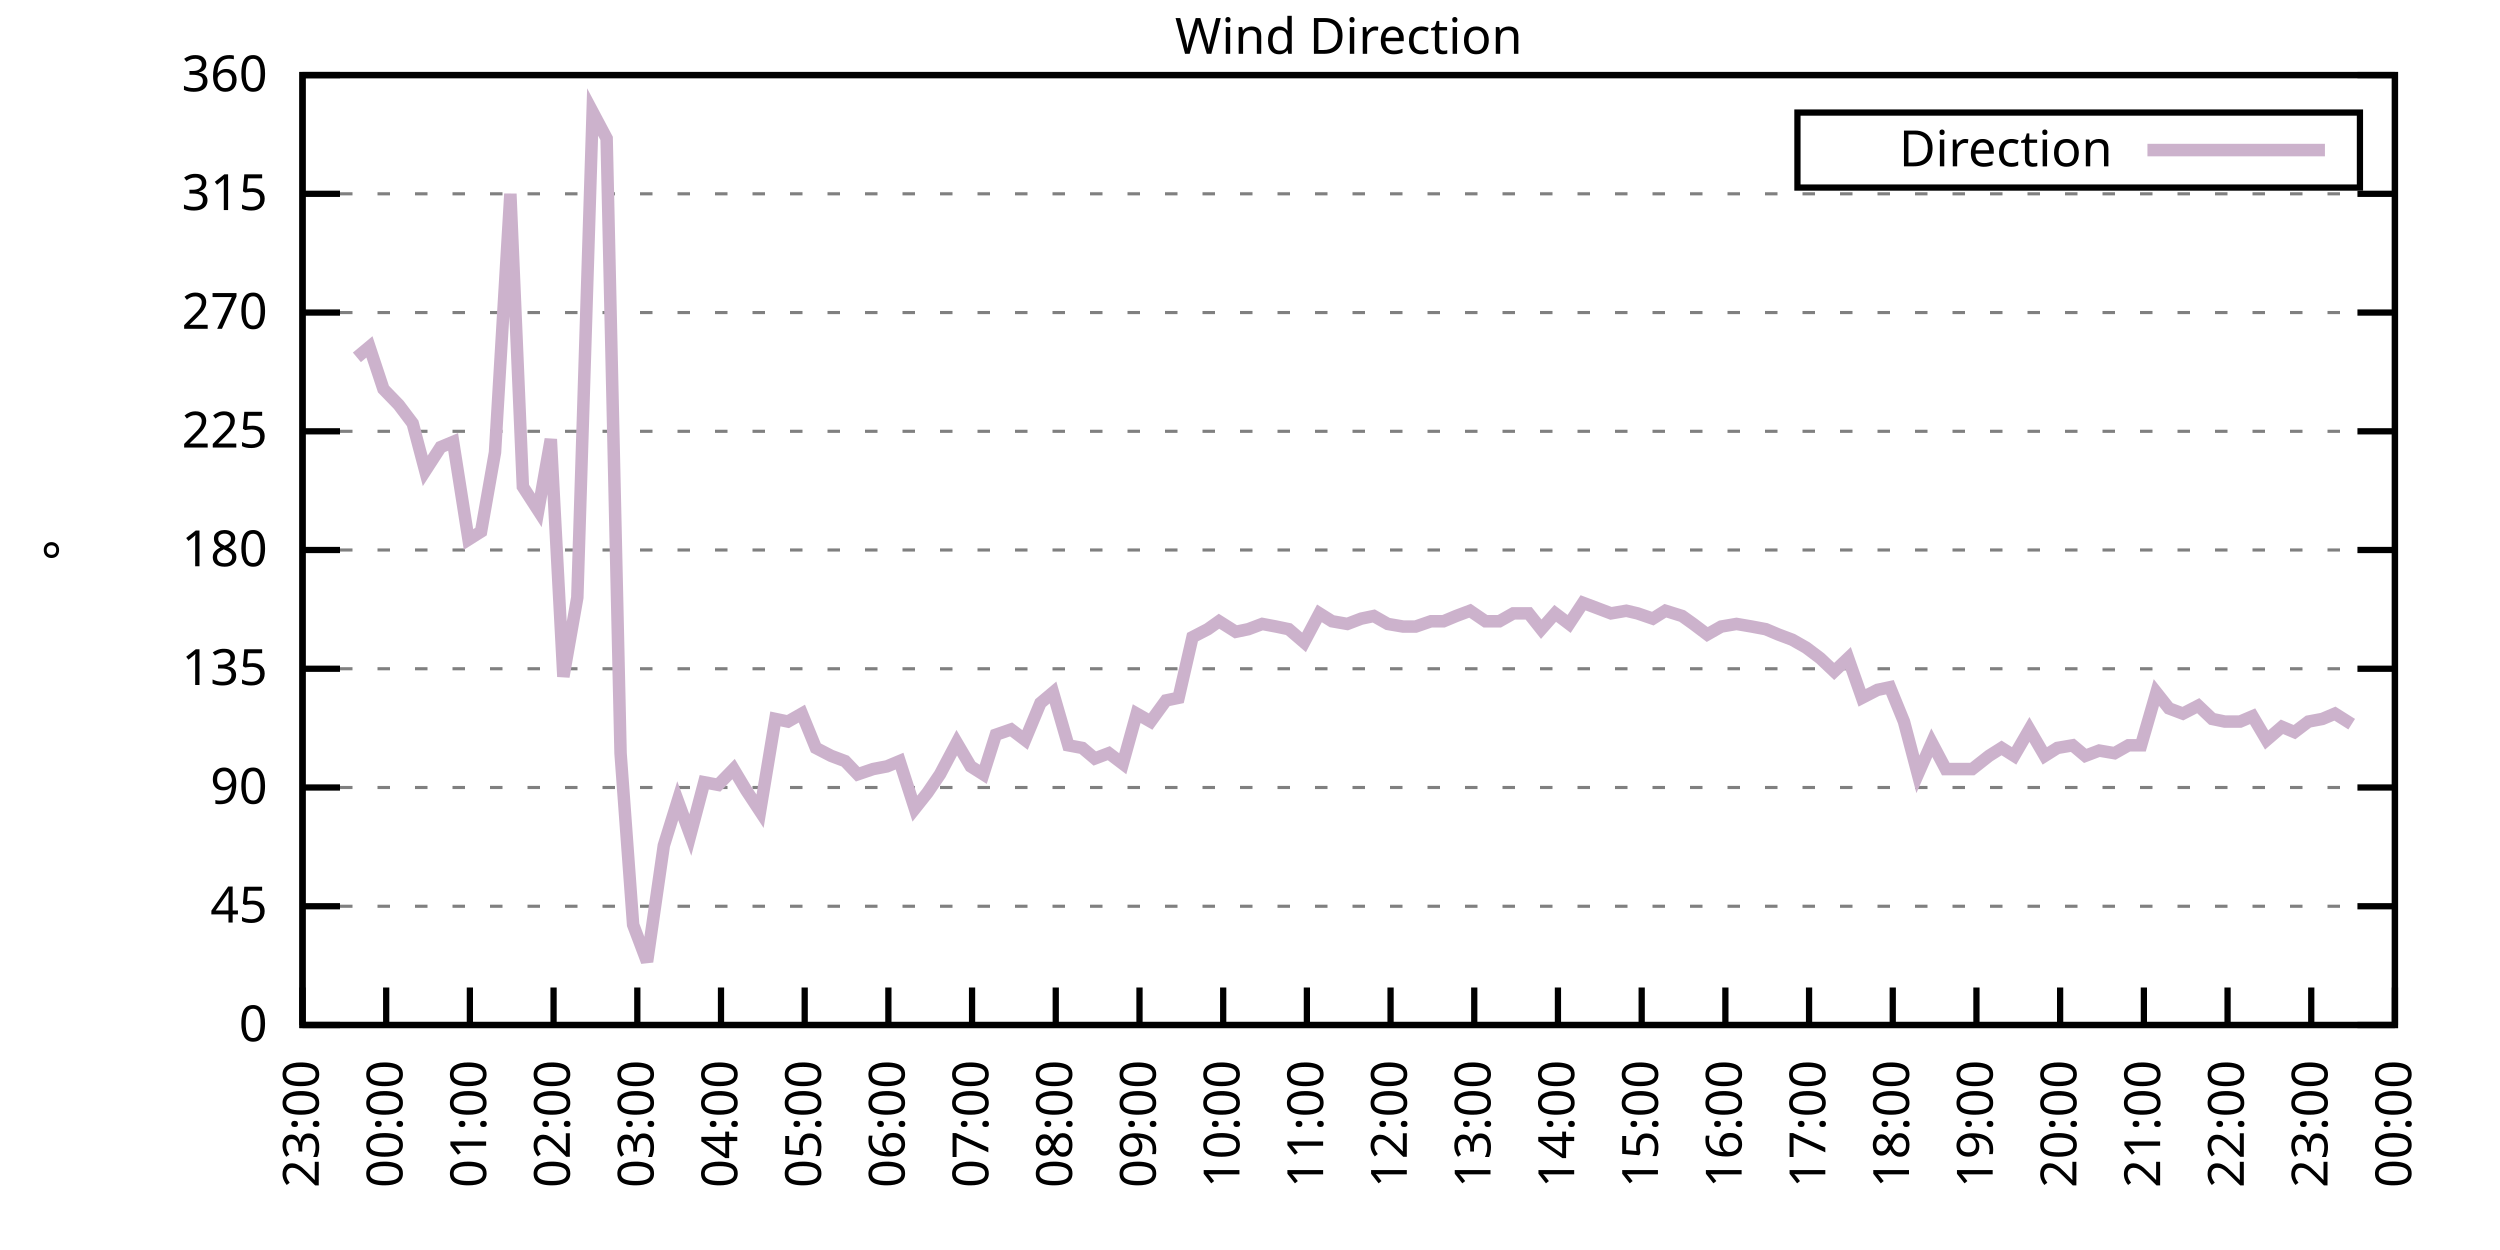
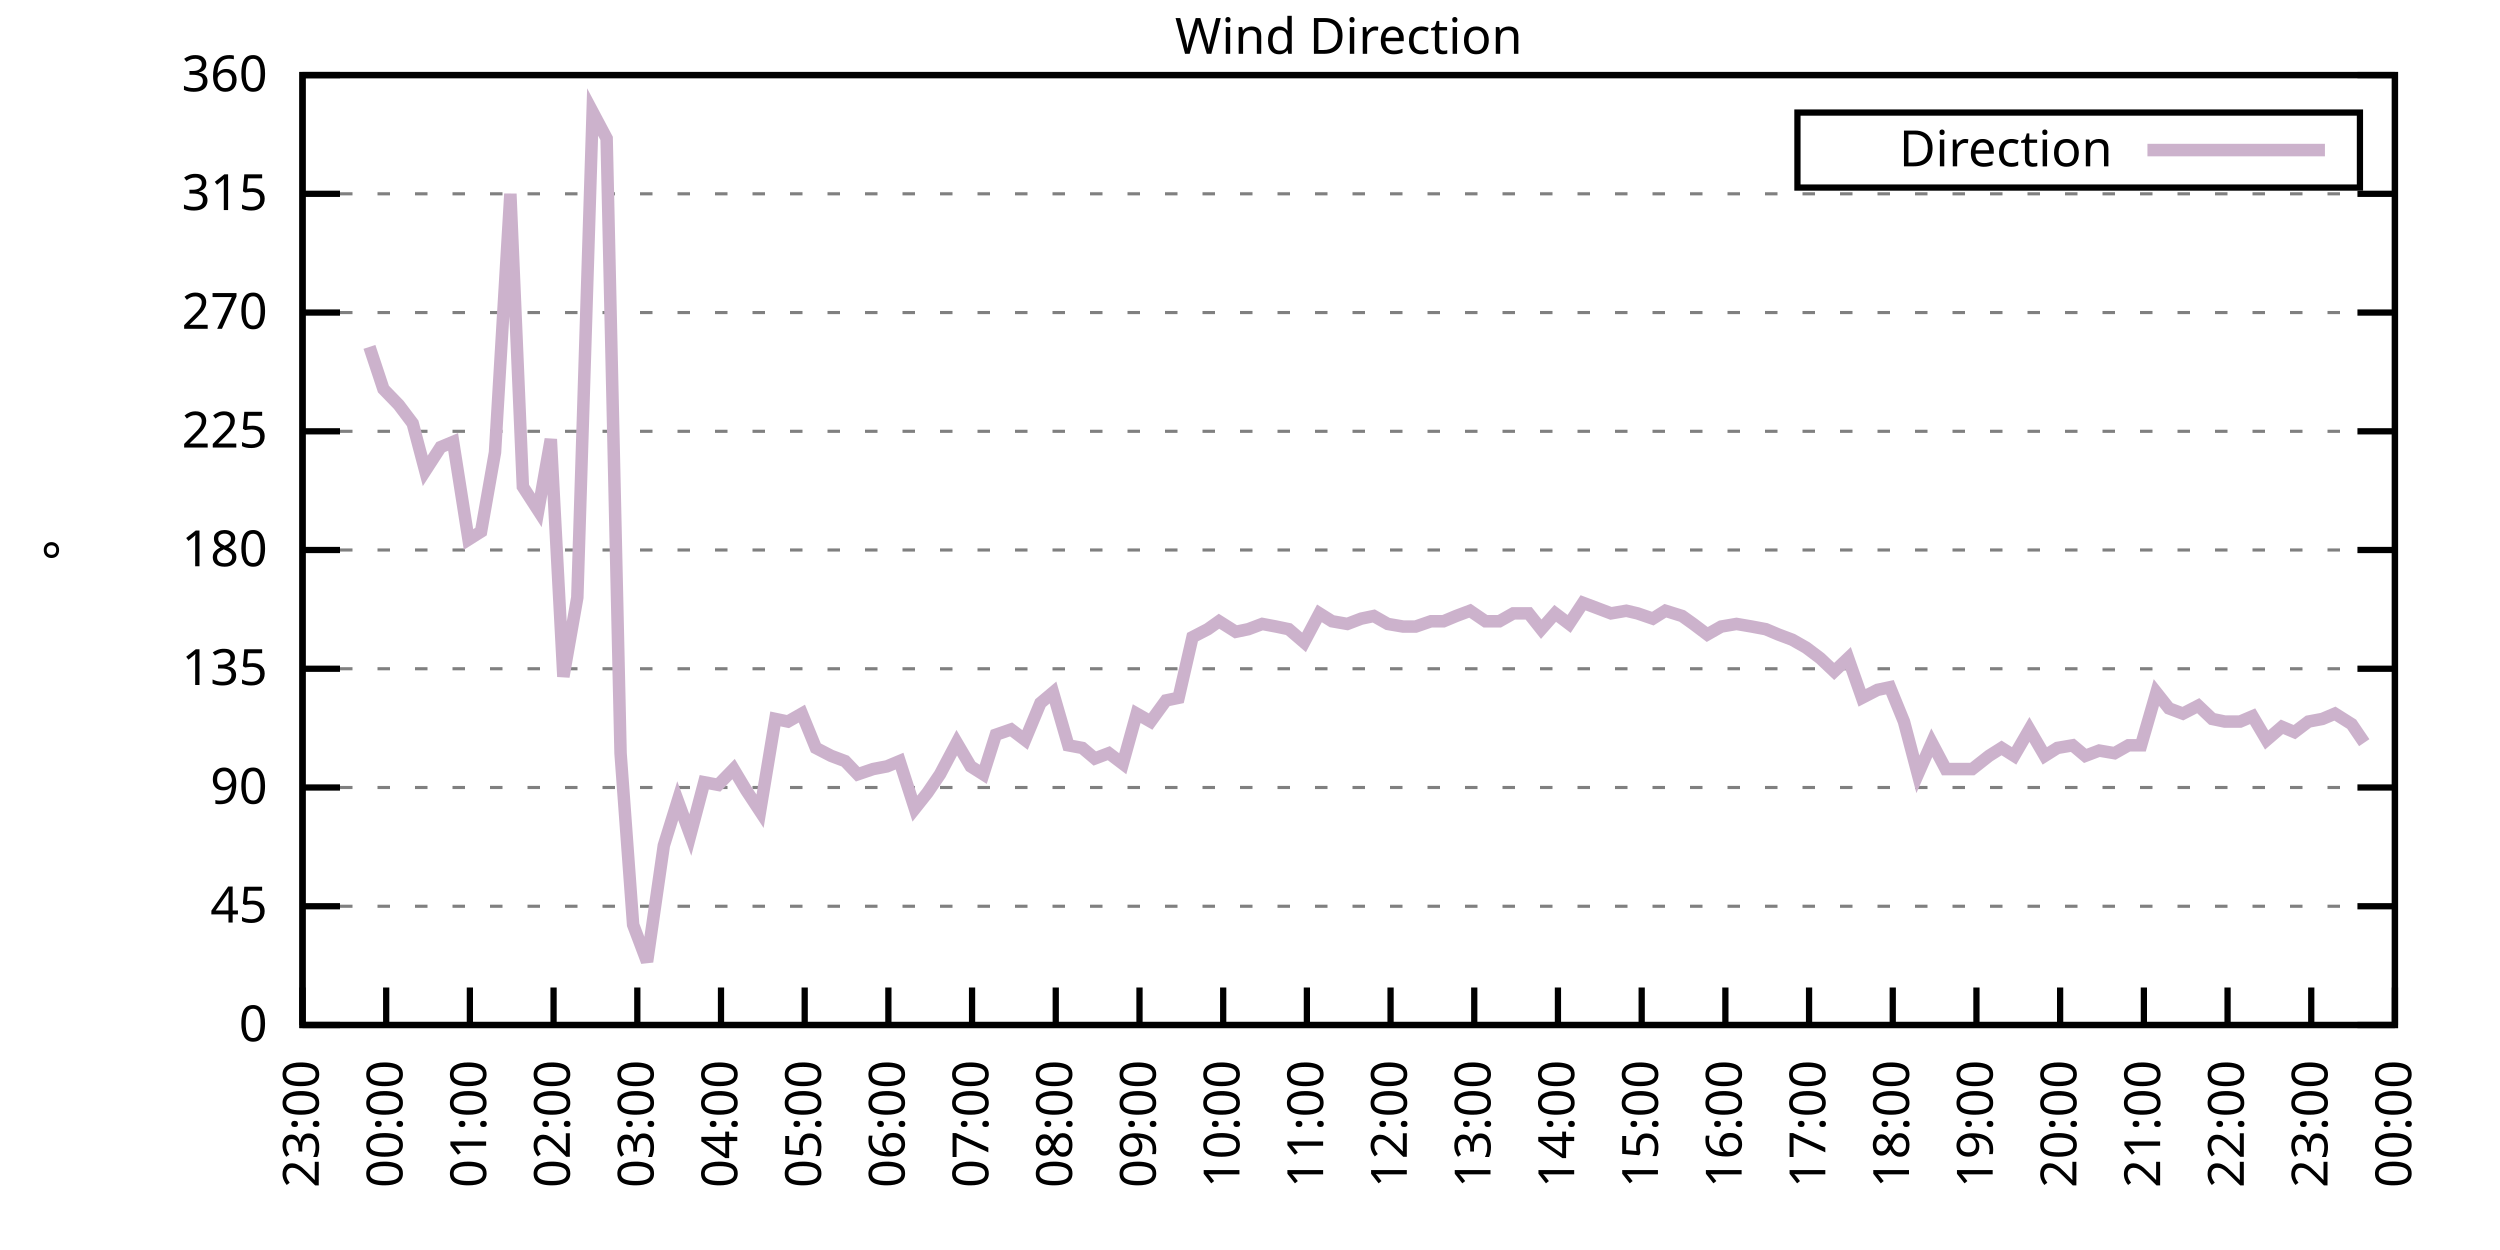
<svg xmlns="http://www.w3.org/2000/svg" xmlns:xlink="http://www.w3.org/1999/xlink" width="400" height="200" viewBox="0 0 400 200">
  <g id="gnuplot_canvas">
    <rect x="0" y="0" width="400" height="200" fill="none" />
    <defs>
      <circle id="gpDot" r="0.5" stroke-width="0.5" stroke="currentColor" />
      <path id="gpPt0" stroke-width="0.333" stroke="currentColor" d="M-1,0 h2 M0,-1 v2" />
      <path id="gpPt1" stroke-width="0.333" stroke="currentColor" d="M-1,-1 L1,1 M1,-1 L-1,1" />
      <path id="gpPt2" stroke-width="0.333" stroke="currentColor" d="M-1,0 L1,0 M0,-1 L0,1 M-1,-1 L1,1 M-1,1 L1,-1" />
      <rect id="gpPt3" stroke-width="0.333" stroke="currentColor" x="-1" y="-1" width="2" height="2" />
      <rect id="gpPt4" stroke-width="0.333" stroke="currentColor" fill="currentColor" x="-1" y="-1" width="2" height="2" />
      <circle id="gpPt5" stroke-width="0.333" stroke="currentColor" cx="0" cy="0" r="1" />
      <use xlink:href="#gpPt5" id="gpPt6" fill="currentColor" stroke="none" />
      <path id="gpPt7" stroke-width="0.333" stroke="currentColor" d="M0,-1.33 L-1.33,0.67 L1.33,0.67 z" />
      <use xlink:href="#gpPt7" id="gpPt8" fill="currentColor" stroke="none" />
      <use xlink:href="#gpPt7" id="gpPt9" stroke="currentColor" transform="rotate(180)" />
      <use xlink:href="#gpPt9" id="gpPt10" fill="currentColor" stroke="none" />
      <use xlink:href="#gpPt3" id="gpPt11" stroke="currentColor" transform="rotate(45)" />
      <use xlink:href="#gpPt11" id="gpPt12" fill="currentColor" stroke="none" />
      <path id="gpPt13" stroke-width="0.333" stroke="currentColor" d="M0,1.330 L1.265,0.411 L0.782,-1.067 L-0.782,-1.076 L-1.265,0.411 z" />
      <use xlink:href="#gpPt13" id="gpPt14" fill="currentColor" stroke="none" />
      <filter id="textbox" filterUnits="objectBoundingBox" x="0" y="0" height="1" width="1">
        <feFlood flood-color="white" flood-opacity="1" result="bgnd" />
        <feComposite in="SourceGraphic" in2="bgnd" operator="atop" />
      </filter>
      <filter id="greybox" filterUnits="objectBoundingBox" x="0" y="0" height="1" width="1">
        <feFlood flood-color="lightgrey" flood-opacity="1" result="grey" />
        <feComposite in="SourceGraphic" in2="grey" operator="atop" />
      </filter>
    </defs>
    <g fill="none" color="white" stroke="currentColor" stroke-width="1.00" stroke-linecap="butt" stroke-linejoin="miter">
</g>
    <g fill="none" color="black" stroke="currentColor" stroke-width="1.00" stroke-linecap="butt" stroke-linejoin="miter">
      <g stroke="none" shape-rendering="crispEdges">
        <polygon fill="rgb(255, 255, 255)" points="48.40,164.00 383.18,164.00 383.18,12.02 48.40,12.02 " />
      </g>
    </g>
    <g fill="none" color="black" stroke="currentColor" stroke-width="1.00" stroke-linecap="butt" stroke-linejoin="miter">
</g>
    <g fill="none" color="black" stroke="black" stroke-width="0.50" stroke-linecap="butt" stroke-linejoin="miter">
</g>
    <g fill="none" color="gray" stroke="currentColor" stroke-width="0.50" stroke-linecap="butt" stroke-linejoin="miter">
      <path stroke="gray" stroke-dasharray="2,4" class="gridline" d="M48.40,164.00 L383.19,164.00  " />
    </g>
    <g fill="none" color="gray" stroke="gray" stroke-width="1.00" stroke-linecap="butt" stroke-linejoin="miter">
</g>
    <g fill="none" color="black" stroke="currentColor" stroke-width="1.00" stroke-linecap="butt" stroke-linejoin="miter">
      <path stroke="black" d="M48.40,164.00 L54.40,164.00 M383.19,164.00 L377.19,164.00  " />
      <g transform="translate(42.80,166.60)" stroke="none" fill="black" font-family="Sans" font-size="8.00" text-anchor="end">
        <text>
          <tspan font-family="Sans"> 0</tspan>
        </text>
      </g>
    </g>
    <g fill="none" color="black" stroke="currentColor" stroke-width="1.00" stroke-linecap="butt" stroke-linejoin="miter">
</g>
    <g fill="none" color="black" stroke="black" stroke-width="0.50" stroke-linecap="butt" stroke-linejoin="miter">
</g>
    <g fill="none" color="gray" stroke="currentColor" stroke-width="0.50" stroke-linecap="butt" stroke-linejoin="miter">
      <path stroke="gray" stroke-dasharray="2,4" class="gridline" d="M48.40,145.00 L383.19,145.00  " />
    </g>
    <g fill="none" color="gray" stroke="gray" stroke-width="1.00" stroke-linecap="butt" stroke-linejoin="miter">
</g>
    <g fill="none" color="black" stroke="currentColor" stroke-width="1.00" stroke-linecap="butt" stroke-linejoin="miter">
      <path stroke="black" d="M48.40,145.00 L54.40,145.00 M383.19,145.00 L377.19,145.00  " />
      <g transform="translate(42.80,147.60)" stroke="none" fill="black" font-family="Sans" font-size="8.00" text-anchor="end">
        <text>
          <tspan font-family="Sans"> 45</tspan>
        </text>
      </g>
    </g>
    <g fill="none" color="black" stroke="currentColor" stroke-width="1.00" stroke-linecap="butt" stroke-linejoin="miter">
</g>
    <g fill="none" color="black" stroke="black" stroke-width="0.50" stroke-linecap="butt" stroke-linejoin="miter">
</g>
    <g fill="none" color="gray" stroke="currentColor" stroke-width="0.50" stroke-linecap="butt" stroke-linejoin="miter">
      <path stroke="gray" stroke-dasharray="2,4" class="gridline" d="M48.40,126.00 L383.19,126.00  " />
    </g>
    <g fill="none" color="gray" stroke="gray" stroke-width="1.00" stroke-linecap="butt" stroke-linejoin="miter">
</g>
    <g fill="none" color="black" stroke="currentColor" stroke-width="1.00" stroke-linecap="butt" stroke-linejoin="miter">
      <path stroke="black" d="M48.40,126.00 L54.40,126.00 M383.19,126.00 L377.19,126.00  " />
      <g transform="translate(42.80,128.60)" stroke="none" fill="black" font-family="Sans" font-size="8.00" text-anchor="end">
        <text>
          <tspan font-family="Sans"> 90</tspan>
        </text>
      </g>
    </g>
    <g fill="none" color="black" stroke="currentColor" stroke-width="1.00" stroke-linecap="butt" stroke-linejoin="miter">
</g>
    <g fill="none" color="black" stroke="black" stroke-width="0.50" stroke-linecap="butt" stroke-linejoin="miter">
</g>
    <g fill="none" color="gray" stroke="currentColor" stroke-width="0.50" stroke-linecap="butt" stroke-linejoin="miter">
      <path stroke="gray" stroke-dasharray="2,4" class="gridline" d="M48.40,107.00 L383.19,107.00  " />
    </g>
    <g fill="none" color="gray" stroke="gray" stroke-width="1.00" stroke-linecap="butt" stroke-linejoin="miter">
</g>
    <g fill="none" color="black" stroke="currentColor" stroke-width="1.00" stroke-linecap="butt" stroke-linejoin="miter">
      <path stroke="black" d="M48.40,107.00 L54.40,107.00 M383.19,107.00 L377.19,107.00  " />
      <g transform="translate(42.80,109.60)" stroke="none" fill="black" font-family="Sans" font-size="8.00" text-anchor="end">
        <text>
          <tspan font-family="Sans"> 135</tspan>
        </text>
      </g>
    </g>
    <g fill="none" color="black" stroke="currentColor" stroke-width="1.00" stroke-linecap="butt" stroke-linejoin="miter">
</g>
    <g fill="none" color="black" stroke="black" stroke-width="0.50" stroke-linecap="butt" stroke-linejoin="miter">
</g>
    <g fill="none" color="gray" stroke="currentColor" stroke-width="0.50" stroke-linecap="butt" stroke-linejoin="miter">
      <path stroke="gray" stroke-dasharray="2,4" class="gridline" d="M48.40,88.00 L383.19,88.00  " />
    </g>
    <g fill="none" color="gray" stroke="gray" stroke-width="1.00" stroke-linecap="butt" stroke-linejoin="miter">
</g>
    <g fill="none" color="black" stroke="currentColor" stroke-width="1.00" stroke-linecap="butt" stroke-linejoin="miter">
      <path stroke="black" d="M48.40,88.00 L54.40,88.00 M383.19,88.00 L377.19,88.00  " />
      <g transform="translate(42.80,90.60)" stroke="none" fill="black" font-family="Sans" font-size="8.00" text-anchor="end">
        <text>
          <tspan font-family="Sans"> 180</tspan>
        </text>
      </g>
    </g>
    <g fill="none" color="black" stroke="currentColor" stroke-width="1.00" stroke-linecap="butt" stroke-linejoin="miter">
</g>
    <g fill="none" color="black" stroke="black" stroke-width="0.50" stroke-linecap="butt" stroke-linejoin="miter">
</g>
    <g fill="none" color="gray" stroke="currentColor" stroke-width="0.50" stroke-linecap="butt" stroke-linejoin="miter">
      <path stroke="gray" stroke-dasharray="2,4" class="gridline" d="M48.40,69.01 L383.19,69.01  " />
    </g>
    <g fill="none" color="gray" stroke="gray" stroke-width="1.00" stroke-linecap="butt" stroke-linejoin="miter">
</g>
    <g fill="none" color="black" stroke="currentColor" stroke-width="1.00" stroke-linecap="butt" stroke-linejoin="miter">
      <path stroke="black" d="M48.40,69.01 L54.40,69.01 M383.19,69.01 L377.19,69.01  " />
      <g transform="translate(42.80,71.61)" stroke="none" fill="black" font-family="Sans" font-size="8.00" text-anchor="end">
        <text>
          <tspan font-family="Sans"> 225</tspan>
        </text>
      </g>
    </g>
    <g fill="none" color="black" stroke="currentColor" stroke-width="1.00" stroke-linecap="butt" stroke-linejoin="miter">
</g>
    <g fill="none" color="black" stroke="black" stroke-width="0.50" stroke-linecap="butt" stroke-linejoin="miter">
</g>
    <g fill="none" color="gray" stroke="currentColor" stroke-width="0.50" stroke-linecap="butt" stroke-linejoin="miter">
      <path stroke="gray" stroke-dasharray="2,4" class="gridline" d="M48.40,50.01 L383.19,50.01  " />
    </g>
    <g fill="none" color="gray" stroke="gray" stroke-width="1.00" stroke-linecap="butt" stroke-linejoin="miter">
</g>
    <g fill="none" color="black" stroke="currentColor" stroke-width="1.00" stroke-linecap="butt" stroke-linejoin="miter">
      <path stroke="black" d="M48.40,50.01 L54.40,50.01 M383.19,50.01 L377.19,50.01  " />
      <g transform="translate(42.80,52.61)" stroke="none" fill="black" font-family="Sans" font-size="8.00" text-anchor="end">
        <text>
          <tspan font-family="Sans"> 270</tspan>
        </text>
      </g>
    </g>
    <g fill="none" color="black" stroke="currentColor" stroke-width="1.00" stroke-linecap="butt" stroke-linejoin="miter">
</g>
    <g fill="none" color="black" stroke="black" stroke-width="0.50" stroke-linecap="butt" stroke-linejoin="miter">
</g>
    <g fill="none" color="gray" stroke="currentColor" stroke-width="0.50" stroke-linecap="butt" stroke-linejoin="miter">
      <path stroke="gray" stroke-dasharray="2,4" class="gridline" d="M48.40,31.01 L383.19,31.01  " />
    </g>
    <g fill="none" color="gray" stroke="gray" stroke-width="1.00" stroke-linecap="butt" stroke-linejoin="miter">
</g>
    <g fill="none" color="black" stroke="currentColor" stroke-width="1.00" stroke-linecap="butt" stroke-linejoin="miter">
      <path stroke="black" d="M48.40,31.01 L54.40,31.01 M383.19,31.01 L377.19,31.01  " />
      <g transform="translate(42.80,33.61)" stroke="none" fill="black" font-family="Sans" font-size="8.00" text-anchor="end">
        <text>
          <tspan font-family="Sans"> 315</tspan>
        </text>
      </g>
    </g>
    <g fill="none" color="black" stroke="currentColor" stroke-width="1.00" stroke-linecap="butt" stroke-linejoin="miter">
</g>
    <g fill="none" color="black" stroke="black" stroke-width="0.50" stroke-linecap="butt" stroke-linejoin="miter">
</g>
    <g fill="none" color="gray" stroke="currentColor" stroke-width="0.50" stroke-linecap="butt" stroke-linejoin="miter">
      <path stroke="gray" stroke-dasharray="2,4" class="gridline" d="M48.40,12.01 L383.19,12.01  " />
    </g>
    <g fill="none" color="gray" stroke="gray" stroke-width="1.00" stroke-linecap="butt" stroke-linejoin="miter">
</g>
    <g fill="none" color="black" stroke="currentColor" stroke-width="1.00" stroke-linecap="butt" stroke-linejoin="miter">
      <path stroke="black" d="M48.40,12.01 L54.40,12.01 M383.19,12.01 L377.19,12.01  " />
      <g transform="translate(42.80,14.61)" stroke="none" fill="black" font-family="Sans" font-size="8.00" text-anchor="end">
        <text>
          <tspan font-family="Sans"> 360</tspan>
        </text>
      </g>
    </g>
    <g fill="none" color="black" stroke="currentColor" stroke-width="1.00" stroke-linecap="butt" stroke-linejoin="miter">
      <path stroke="black" d="M48.40,164.00 L48.40,158.00  " />
      <g transform="translate(51.00,169.60) rotate(270.00)" stroke="none" fill="black" font-family="Sans" font-size="8.00" text-anchor="end">
        <text>
          <tspan font-family="Sans">23:00</tspan>
        </text>
      </g>
    </g>
    <g fill="none" color="black" stroke="currentColor" stroke-width="1.00" stroke-linecap="butt" stroke-linejoin="miter">
      <path stroke="black" d="M61.79,164.00 L61.79,158.00  " />
      <g transform="translate(64.39,169.60) rotate(270.00)" stroke="none" fill="black" font-family="Sans" font-size="8.00" text-anchor="end">
        <text>
          <tspan font-family="Sans">00:00</tspan>
        </text>
      </g>
    </g>
    <g fill="none" color="black" stroke="currentColor" stroke-width="1.00" stroke-linecap="butt" stroke-linejoin="miter">
      <path stroke="black" d="M75.18,164.00 L75.18,158.00  " />
      <g transform="translate(77.78,169.60) rotate(270.00)" stroke="none" fill="black" font-family="Sans" font-size="8.00" text-anchor="end">
        <text>
          <tspan font-family="Sans">01:00</tspan>
        </text>
      </g>
    </g>
    <g fill="none" color="black" stroke="currentColor" stroke-width="1.00" stroke-linecap="butt" stroke-linejoin="miter">
      <path stroke="black" d="M88.57,164.00 L88.57,158.00  " />
      <g transform="translate(91.17,169.60) rotate(270.00)" stroke="none" fill="black" font-family="Sans" font-size="8.00" text-anchor="end">
        <text>
          <tspan font-family="Sans">02:00</tspan>
        </text>
      </g>
    </g>
    <g fill="none" color="black" stroke="currentColor" stroke-width="1.00" stroke-linecap="butt" stroke-linejoin="miter">
      <path stroke="black" d="M101.97,164.00 L101.97,158.00  " />
      <g transform="translate(104.57,169.60) rotate(270.00)" stroke="none" fill="black" font-family="Sans" font-size="8.00" text-anchor="end">
        <text>
          <tspan font-family="Sans">03:00</tspan>
        </text>
      </g>
    </g>
    <g fill="none" color="black" stroke="currentColor" stroke-width="1.00" stroke-linecap="butt" stroke-linejoin="miter">
      <path stroke="black" d="M115.36,164.00 L115.36,158.00  " />
      <g transform="translate(117.96,169.60) rotate(270.00)" stroke="none" fill="black" font-family="Sans" font-size="8.00" text-anchor="end">
        <text>
          <tspan font-family="Sans">04:00</tspan>
        </text>
      </g>
    </g>
    <g fill="none" color="black" stroke="currentColor" stroke-width="1.00" stroke-linecap="butt" stroke-linejoin="miter">
      <path stroke="black" d="M128.75,164.00 L128.75,158.00  " />
      <g transform="translate(131.35,169.60) rotate(270.00)" stroke="none" fill="black" font-family="Sans" font-size="8.00" text-anchor="end">
        <text>
          <tspan font-family="Sans">05:00</tspan>
        </text>
      </g>
    </g>
    <g fill="none" color="black" stroke="currentColor" stroke-width="1.00" stroke-linecap="butt" stroke-linejoin="miter">
      <path stroke="black" d="M142.14,164.00 L142.14,158.00  " />
      <g transform="translate(144.74,169.60) rotate(270.00)" stroke="none" fill="black" font-family="Sans" font-size="8.00" text-anchor="end">
        <text>
          <tspan font-family="Sans">06:00</tspan>
        </text>
      </g>
    </g>
    <g fill="none" color="black" stroke="currentColor" stroke-width="1.00" stroke-linecap="butt" stroke-linejoin="miter">
      <path stroke="black" d="M155.53,164.00 L155.53,158.00  " />
      <g transform="translate(158.13,169.60) rotate(270.00)" stroke="none" fill="black" font-family="Sans" font-size="8.00" text-anchor="end">
        <text>
          <tspan font-family="Sans">07:00</tspan>
        </text>
      </g>
    </g>
    <g fill="none" color="black" stroke="currentColor" stroke-width="1.00" stroke-linecap="butt" stroke-linejoin="miter">
      <path stroke="black" d="M168.92,164.00 L168.92,158.00  " />
      <g transform="translate(171.52,169.60) rotate(270.00)" stroke="none" fill="black" font-family="Sans" font-size="8.00" text-anchor="end">
        <text>
          <tspan font-family="Sans">08:00</tspan>
        </text>
      </g>
    </g>
    <g fill="none" color="black" stroke="currentColor" stroke-width="1.00" stroke-linecap="butt" stroke-linejoin="miter">
      <path stroke="black" d="M182.32,164.00 L182.32,158.00  " />
      <g transform="translate(184.92,169.60) rotate(270.00)" stroke="none" fill="black" font-family="Sans" font-size="8.00" text-anchor="end">
        <text>
          <tspan font-family="Sans">09:00</tspan>
        </text>
      </g>
    </g>
    <g fill="none" color="black" stroke="currentColor" stroke-width="1.00" stroke-linecap="butt" stroke-linejoin="miter">
      <path stroke="black" d="M195.71,164.00 L195.71,158.00  " />
      <g transform="translate(198.31,169.60) rotate(270.00)" stroke="none" fill="black" font-family="Sans" font-size="8.00" text-anchor="end">
        <text>
          <tspan font-family="Sans">10:00</tspan>
        </text>
      </g>
    </g>
    <g fill="none" color="black" stroke="currentColor" stroke-width="1.00" stroke-linecap="butt" stroke-linejoin="miter">
      <path stroke="black" d="M209.10,164.00 L209.10,158.00  " />
      <g transform="translate(211.70,169.60) rotate(270.00)" stroke="none" fill="black" font-family="Sans" font-size="8.00" text-anchor="end">
        <text>
          <tspan font-family="Sans">11:00</tspan>
        </text>
      </g>
    </g>
    <g fill="none" color="black" stroke="currentColor" stroke-width="1.00" stroke-linecap="butt" stroke-linejoin="miter">
      <path stroke="black" d="M222.49,164.00 L222.49,158.00  " />
      <g transform="translate(225.09,169.60) rotate(270.00)" stroke="none" fill="black" font-family="Sans" font-size="8.00" text-anchor="end">
        <text>
          <tspan font-family="Sans">12:00</tspan>
        </text>
      </g>
    </g>
    <g fill="none" color="black" stroke="currentColor" stroke-width="1.00" stroke-linecap="butt" stroke-linejoin="miter">
      <path stroke="black" d="M235.88,164.00 L235.88,158.00  " />
      <g transform="translate(238.48,169.60) rotate(270.00)" stroke="none" fill="black" font-family="Sans" font-size="8.00" text-anchor="end">
        <text>
          <tspan font-family="Sans">13:00</tspan>
        </text>
      </g>
    </g>
    <g fill="none" color="black" stroke="currentColor" stroke-width="1.00" stroke-linecap="butt" stroke-linejoin="miter">
      <path stroke="black" d="M249.27,164.00 L249.27,158.00  " />
      <g transform="translate(251.87,169.60) rotate(270.00)" stroke="none" fill="black" font-family="Sans" font-size="8.00" text-anchor="end">
        <text>
          <tspan font-family="Sans">14:00</tspan>
        </text>
      </g>
    </g>
    <g fill="none" color="black" stroke="currentColor" stroke-width="1.00" stroke-linecap="butt" stroke-linejoin="miter">
      <path stroke="black" d="M262.67,164.00 L262.67,158.00  " />
      <g transform="translate(265.27,169.60) rotate(270.00)" stroke="none" fill="black" font-family="Sans" font-size="8.00" text-anchor="end">
        <text>
          <tspan font-family="Sans">15:00</tspan>
        </text>
      </g>
    </g>
    <g fill="none" color="black" stroke="currentColor" stroke-width="1.00" stroke-linecap="butt" stroke-linejoin="miter">
      <path stroke="black" d="M276.06,164.00 L276.06,158.00  " />
      <g transform="translate(278.66,169.60) rotate(270.00)" stroke="none" fill="black" font-family="Sans" font-size="8.00" text-anchor="end">
        <text>
          <tspan font-family="Sans">16:00</tspan>
        </text>
      </g>
    </g>
    <g fill="none" color="black" stroke="currentColor" stroke-width="1.00" stroke-linecap="butt" stroke-linejoin="miter">
      <path stroke="black" d="M289.45,164.00 L289.45,158.00  " />
      <g transform="translate(292.05,169.60) rotate(270.00)" stroke="none" fill="black" font-family="Sans" font-size="8.00" text-anchor="end">
        <text>
          <tspan font-family="Sans">17:00</tspan>
        </text>
      </g>
    </g>
    <g fill="none" color="black" stroke="currentColor" stroke-width="1.00" stroke-linecap="butt" stroke-linejoin="miter">
      <path stroke="black" d="M302.84,164.00 L302.84,158.00  " />
      <g transform="translate(305.44,169.60) rotate(270.00)" stroke="none" fill="black" font-family="Sans" font-size="8.00" text-anchor="end">
        <text>
          <tspan font-family="Sans">18:00</tspan>
        </text>
      </g>
    </g>
    <g fill="none" color="black" stroke="currentColor" stroke-width="1.00" stroke-linecap="butt" stroke-linejoin="miter">
      <path stroke="black" d="M316.23,164.00 L316.23,158.00  " />
      <g transform="translate(318.83,169.60) rotate(270.00)" stroke="none" fill="black" font-family="Sans" font-size="8.00" text-anchor="end">
        <text>
          <tspan font-family="Sans">19:00</tspan>
        </text>
      </g>
    </g>
    <g fill="none" color="black" stroke="currentColor" stroke-width="1.00" stroke-linecap="butt" stroke-linejoin="miter">
      <path stroke="black" d="M329.62,164.00 L329.62,158.00  " />
      <g transform="translate(332.22,169.60) rotate(270.00)" stroke="none" fill="black" font-family="Sans" font-size="8.00" text-anchor="end">
        <text>
          <tspan font-family="Sans">20:00</tspan>
        </text>
      </g>
    </g>
    <g fill="none" color="black" stroke="currentColor" stroke-width="1.00" stroke-linecap="butt" stroke-linejoin="miter">
      <path stroke="black" d="M343.02,164.00 L343.02,158.00  " />
      <g transform="translate(345.62,169.60) rotate(270.00)" stroke="none" fill="black" font-family="Sans" font-size="8.00" text-anchor="end">
        <text>
          <tspan font-family="Sans">21:00</tspan>
        </text>
      </g>
    </g>
    <g fill="none" color="black" stroke="currentColor" stroke-width="1.00" stroke-linecap="butt" stroke-linejoin="miter">
      <path stroke="black" d="M356.41,164.00 L356.41,158.00  " />
      <g transform="translate(359.01,169.60) rotate(270.00)" stroke="none" fill="black" font-family="Sans" font-size="8.00" text-anchor="end">
        <text>
          <tspan font-family="Sans">22:00</tspan>
        </text>
      </g>
    </g>
    <g fill="none" color="black" stroke="currentColor" stroke-width="1.00" stroke-linecap="butt" stroke-linejoin="miter">
      <path stroke="black" d="M369.80,164.00 L369.80,158.00  " />
      <g transform="translate(372.40,169.60) rotate(270.00)" stroke="none" fill="black" font-family="Sans" font-size="8.00" text-anchor="end">
        <text>
          <tspan font-family="Sans">23:00</tspan>
        </text>
      </g>
    </g>
    <g fill="none" color="black" stroke="currentColor" stroke-width="1.00" stroke-linecap="butt" stroke-linejoin="miter">
      <path stroke="black" d="M383.19,164.00 L383.19,158.00  " />
      <g transform="translate(385.79,169.60) rotate(270.00)" stroke="none" fill="black" font-family="Sans" font-size="8.00" text-anchor="end">
        <text>
          <tspan font-family="Sans">00:00</tspan>
        </text>
      </g>
    </g>
    <g fill="none" color="black" stroke="currentColor" stroke-width="1.00" stroke-linecap="butt" stroke-linejoin="miter">
</g>
    <g fill="none" color="black" stroke="currentColor" stroke-width="1.00" stroke-linecap="butt" stroke-linejoin="miter">
      <path stroke="black" d="M48.40,12.01 L48.40,164.00 L383.19,164.00 L383.19,12.01 L48.40,12.01 Z  " />
    </g>
    <g fill="none" color="black" stroke="currentColor" stroke-width="1.00" stroke-linecap="butt" stroke-linejoin="miter">
</g>
    <g fill="none" color="black" stroke="currentColor" stroke-width="1.00" stroke-linecap="butt" stroke-linejoin="miter">
      <path stroke="black" d="M287.59,30.01 L287.59,18.01 L377.59,18.01 L377.59,30.01 L287.59,30.01 Z  " />
    </g>
    <g id="Wind_direction_plot_1">
      <g fill="none" color="white" stroke="black" stroke-width="2.00" stroke-linecap="butt" stroke-linejoin="miter">
</g>
      <g fill="none" color="black" stroke="currentColor" stroke-width="2.00" stroke-linecap="butt" stroke-linejoin="miter">
        <g transform="translate(337.99,26.61)" stroke="none" fill="black" font-family="Sans" font-size="8.00" text-anchor="end">
          <text>
            <tspan font-family="Sans">Direction</tspan>
          </text>
        </g>
      </g>
      <g fill="none" color="black" stroke="currentColor" stroke-width="2.00" stroke-linecap="butt" stroke-linejoin="miter">
-         <path stroke="rgb(204, 178, 204)" d="M343.59,24.01 L371.99,24.01 M57.10,57.18 L59.11,55.50 L61.35,62.25 L63.80,64.78 L66.03,67.74 L68.04,75.34   L70.50,71.54 L72.50,70.70 L74.96,86.32 L76.97,85.05 L79.20,72.38 L81.66,31.01 L83.66,77.87 L86.12,81.67   L88.13,70.27 L90.14,108.27 L92.37,95.60 L94.82,17.92 L97.06,22.14 L99.29,120.51 L101.30,147.96 L103.53,153.87   L106.21,135.29 L108.44,128.11 L110.45,133.60 L112.68,125.16 L114.91,125.58 L117.37,123.05 L119.38,126.42 L121.61,129.80   L124.06,115.03 L126.07,115.45 L128.30,114.18 L130.54,119.67 L132.99,120.94 L135.22,121.78 L137.23,123.89 L139.69,123.05   L141.92,122.62 L143.93,121.78 L146.38,129.38 L148.39,126.85 L150.40,123.89 L153.08,118.83 L155.31,122.62 L157.32,123.89   L159.33,117.56 L161.78,116.71 L164.01,118.40 L166.47,112.49 L168.48,110.80 L170.93,119.25 L173.17,119.67 L175.17,121.36   L177.41,120.51 L179.64,122.20 L181.87,114.18 L184.10,115.45 L186.56,112.07 L188.57,111.65 L190.80,101.94 L193.25,100.67   L195.04,99.40 L197.72,101.09 L199.73,100.67 L201.96,99.83 L204.19,100.25 L206.20,100.67 L208.65,102.78 L211.11,98.14   L213.12,99.40 L215.57,99.83 L217.80,98.98 L219.81,98.56 L222.04,99.83 L224.50,100.25 L226.51,100.25 L228.96,99.40   L230.97,99.40 L232.98,98.56 L235.21,97.72 L237.67,99.40 L239.90,99.40 L242.13,98.14 L244.59,98.14 L246.60,100.67   L248.83,98.14 L251.06,99.83 L253.29,96.45 L255.52,97.29 L257.76,98.14 L260.21,97.72 L262.00,98.14 L264.45,98.98   L266.46,97.72 L269.14,98.56 L270.92,99.83 L273.16,101.52 L275.39,100.25 L277.84,99.83 L280.30,100.25 L282.53,100.67   L284.54,101.52 L286.77,102.36 L289.00,103.63 L291.23,105.31 L293.47,107.43 L295.70,105.31 L297.93,111.65 L300.39,110.38   L302.39,109.96 L304.63,115.45 L306.86,123.89 L309.09,118.83 L311.32,123.05 L313.55,123.05 L315.56,123.05 L318.24,120.94   L320.25,119.67 L322.26,120.94 L324.71,116.71 L327.17,120.94 L329.18,119.67 L331.63,119.25 L333.64,120.94 L335.87,120.09   L338.33,120.51 L340.56,119.25 L342.57,119.25 L345.02,110.80 L347.03,113.34 L349.26,114.18 L351.72,112.91 L353.95,115.03   L355.96,115.45 L358.42,115.45 L360.42,114.60 L362.66,118.40 L365.11,116.29 L367.12,117.14 L369.35,115.45 L371.58,115.03   L373.59,114.18 L376.27,115.87  " />
+         <path stroke="rgb(204, 178, 204)" d="M343.59,24.01 L371.99,24.01 M59.11,55.50 L61.35,62.25 L63.80,64.78 L66.03,67.74 L68.04,75.34 L70.50,71.54   L72.50,70.70 L74.96,86.32 L76.97,85.05 L79.20,72.38 L81.66,31.01 L83.66,77.87 L86.12,81.67 L88.13,70.27   L90.14,108.27 L92.37,95.60 L94.82,17.92 L97.06,22.14 L99.29,120.51 L101.30,147.96 L103.53,153.87 L106.21,135.29   L108.44,128.11 L110.45,133.60 L112.68,125.16 L114.91,125.58 L117.37,123.05 L119.38,126.42 L121.61,129.80 L124.06,115.03   L126.07,115.45 L128.30,114.18 L130.54,119.67 L132.99,120.94 L135.22,121.78 L137.23,123.89 L139.69,123.05 L141.92,122.62   L143.93,121.78 L146.38,129.38 L148.39,126.85 L150.40,123.89 L153.08,118.83 L155.31,122.62 L157.32,123.89 L159.33,117.56   L161.78,116.71 L164.01,118.40 L166.47,112.49 L168.48,110.80 L170.93,119.25 L173.17,119.67 L175.17,121.36 L177.41,120.51   L179.64,122.20 L181.87,114.18 L184.10,115.45 L186.56,112.07 L188.57,111.65 L190.80,101.94 L193.25,100.67 L195.04,99.40   L197.72,101.09 L199.73,100.67 L201.96,99.83 L204.19,100.25 L206.20,100.67 L208.65,102.78 L211.11,98.14 L213.12,99.40   L215.57,99.83 L217.80,98.98 L219.81,98.56 L222.04,99.83 L224.50,100.25 L226.51,100.25 L228.96,99.40 L230.97,99.40   L232.98,98.56 L235.21,97.72 L237.67,99.40 L239.90,99.40 L242.13,98.14 L244.59,98.14 L246.60,100.67 L248.83,98.14   L251.06,99.83 L253.29,96.45 L255.52,97.29 L257.76,98.14 L260.21,97.72 L262.00,98.14 L264.45,98.98 L266.46,97.72   L269.14,98.56 L270.92,99.83 L273.16,101.52 L275.39,100.25 L277.84,99.83 L280.30,100.25 L282.53,100.67 L284.54,101.52   L286.77,102.36 L289.00,103.63 L291.23,105.31 L293.47,107.43 L295.70,105.31 L297.93,111.65 L300.39,110.38 L302.39,109.96   L304.63,115.45 L306.86,123.89 L309.09,118.83 L311.32,123.05 L313.55,123.05 L315.56,123.05 L318.24,120.94 L320.25,119.67   L322.26,120.94 L324.71,116.71 L327.17,120.94 L329.18,119.67 L331.63,119.25 L333.64,120.94 L335.87,120.09 L338.33,120.51   L340.56,119.25 L342.57,119.25 L345.02,110.80 L347.03,113.34 L349.26,114.18 L351.72,112.91 L353.95,115.03 L355.96,115.45   L358.42,115.45 L360.42,114.60 L362.66,118.40 L365.11,116.29 L367.12,117.14 L369.35,115.45 L371.58,115.03 L373.59,114.18   L376.27,115.87 L378.28,118.83  " />
      </g>
    </g>
    <g fill="none" color="black" stroke="currentColor" stroke-width="2.00" stroke-linecap="butt" stroke-linejoin="miter">
</g>
    <g fill="none" color="black" stroke="black" stroke-width="1.00" stroke-linecap="butt" stroke-linejoin="miter">
</g>
    <g fill="none" color="black" stroke="currentColor" stroke-width="1.00" stroke-linecap="butt" stroke-linejoin="miter">
      <path stroke="black" d="M48.40,12.01 L48.40,164.00 L383.19,164.00 L383.19,12.01 L48.40,12.01 Z  " />
      <g transform="translate(12.80,88.01) rotate(270.00)" stroke="none" fill="black" font-family="Sans" font-size="8.00" text-anchor="middle">
        <text>
          <tspan font-family="Sans">°</tspan>
        </text>
      </g>
    </g>
    <g fill="none" color="black" stroke="currentColor" stroke-width="1.00" stroke-linecap="butt" stroke-linejoin="miter">
</g>
    <g fill="none" color="black" stroke="currentColor" stroke-width="1.00" stroke-linecap="butt" stroke-linejoin="miter">
      <g transform="translate(215.79,8.61)" stroke="none" fill="black" font-family="Sans" font-size="8.00" text-anchor="middle">
        <text>
          <tspan font-family="Sans">Wind Direction</tspan>
        </text>
      </g>
    </g>
    <g fill="none" color="black" stroke="currentColor" stroke-width="1.00" stroke-linecap="butt" stroke-linejoin="miter">
</g>
  </g>
</svg>
